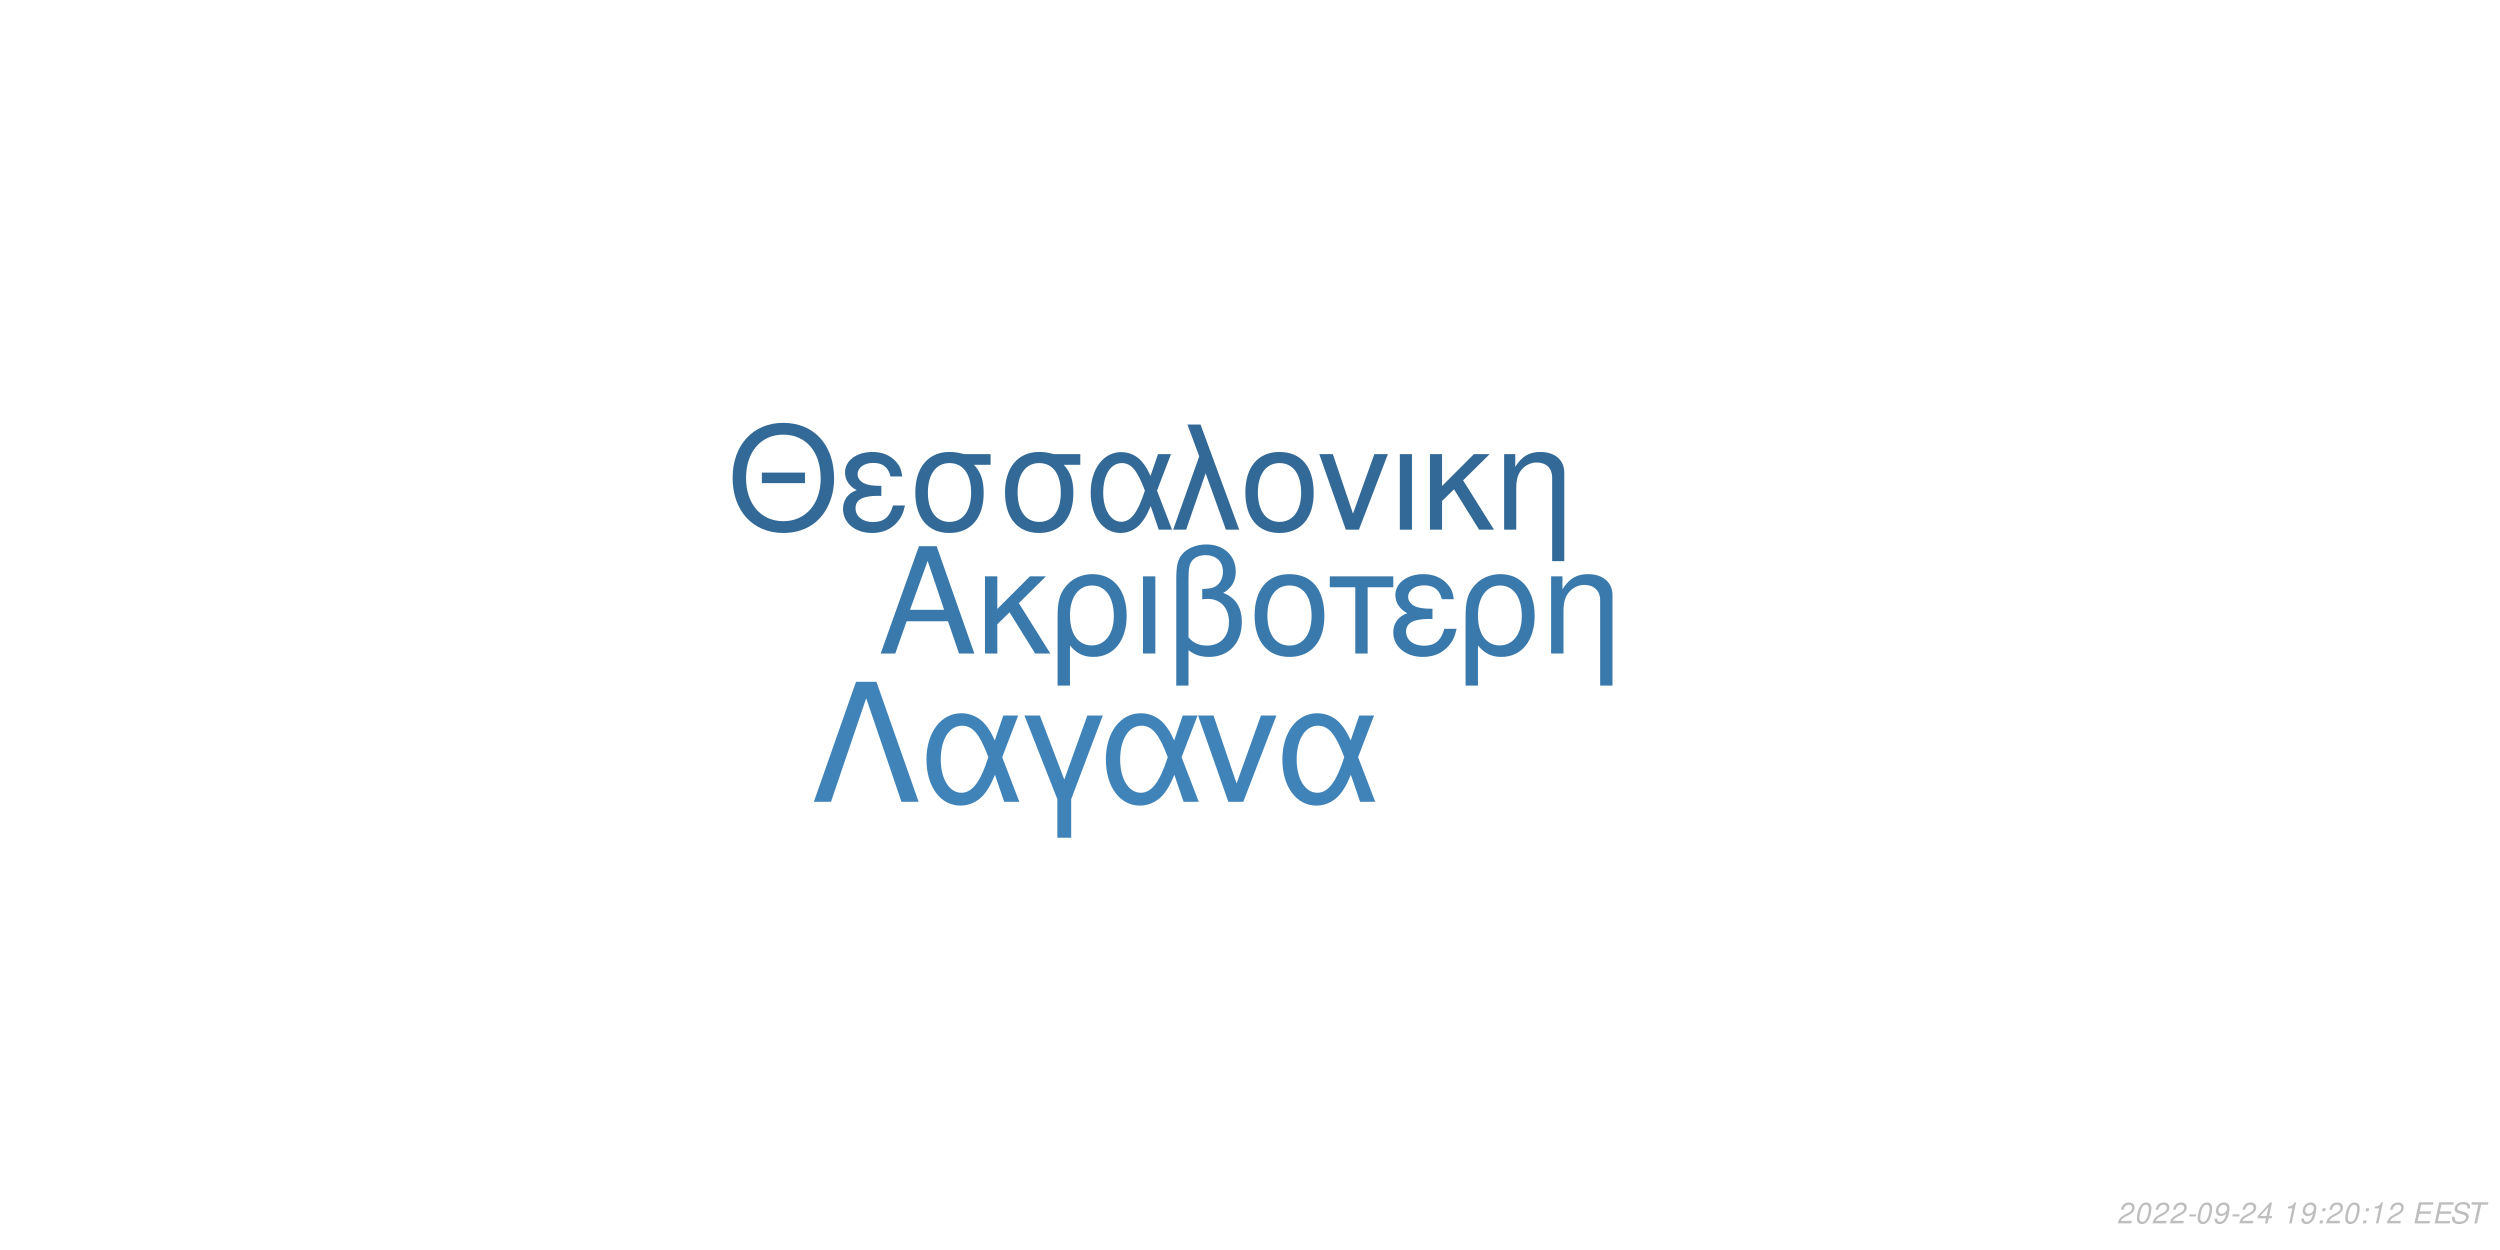
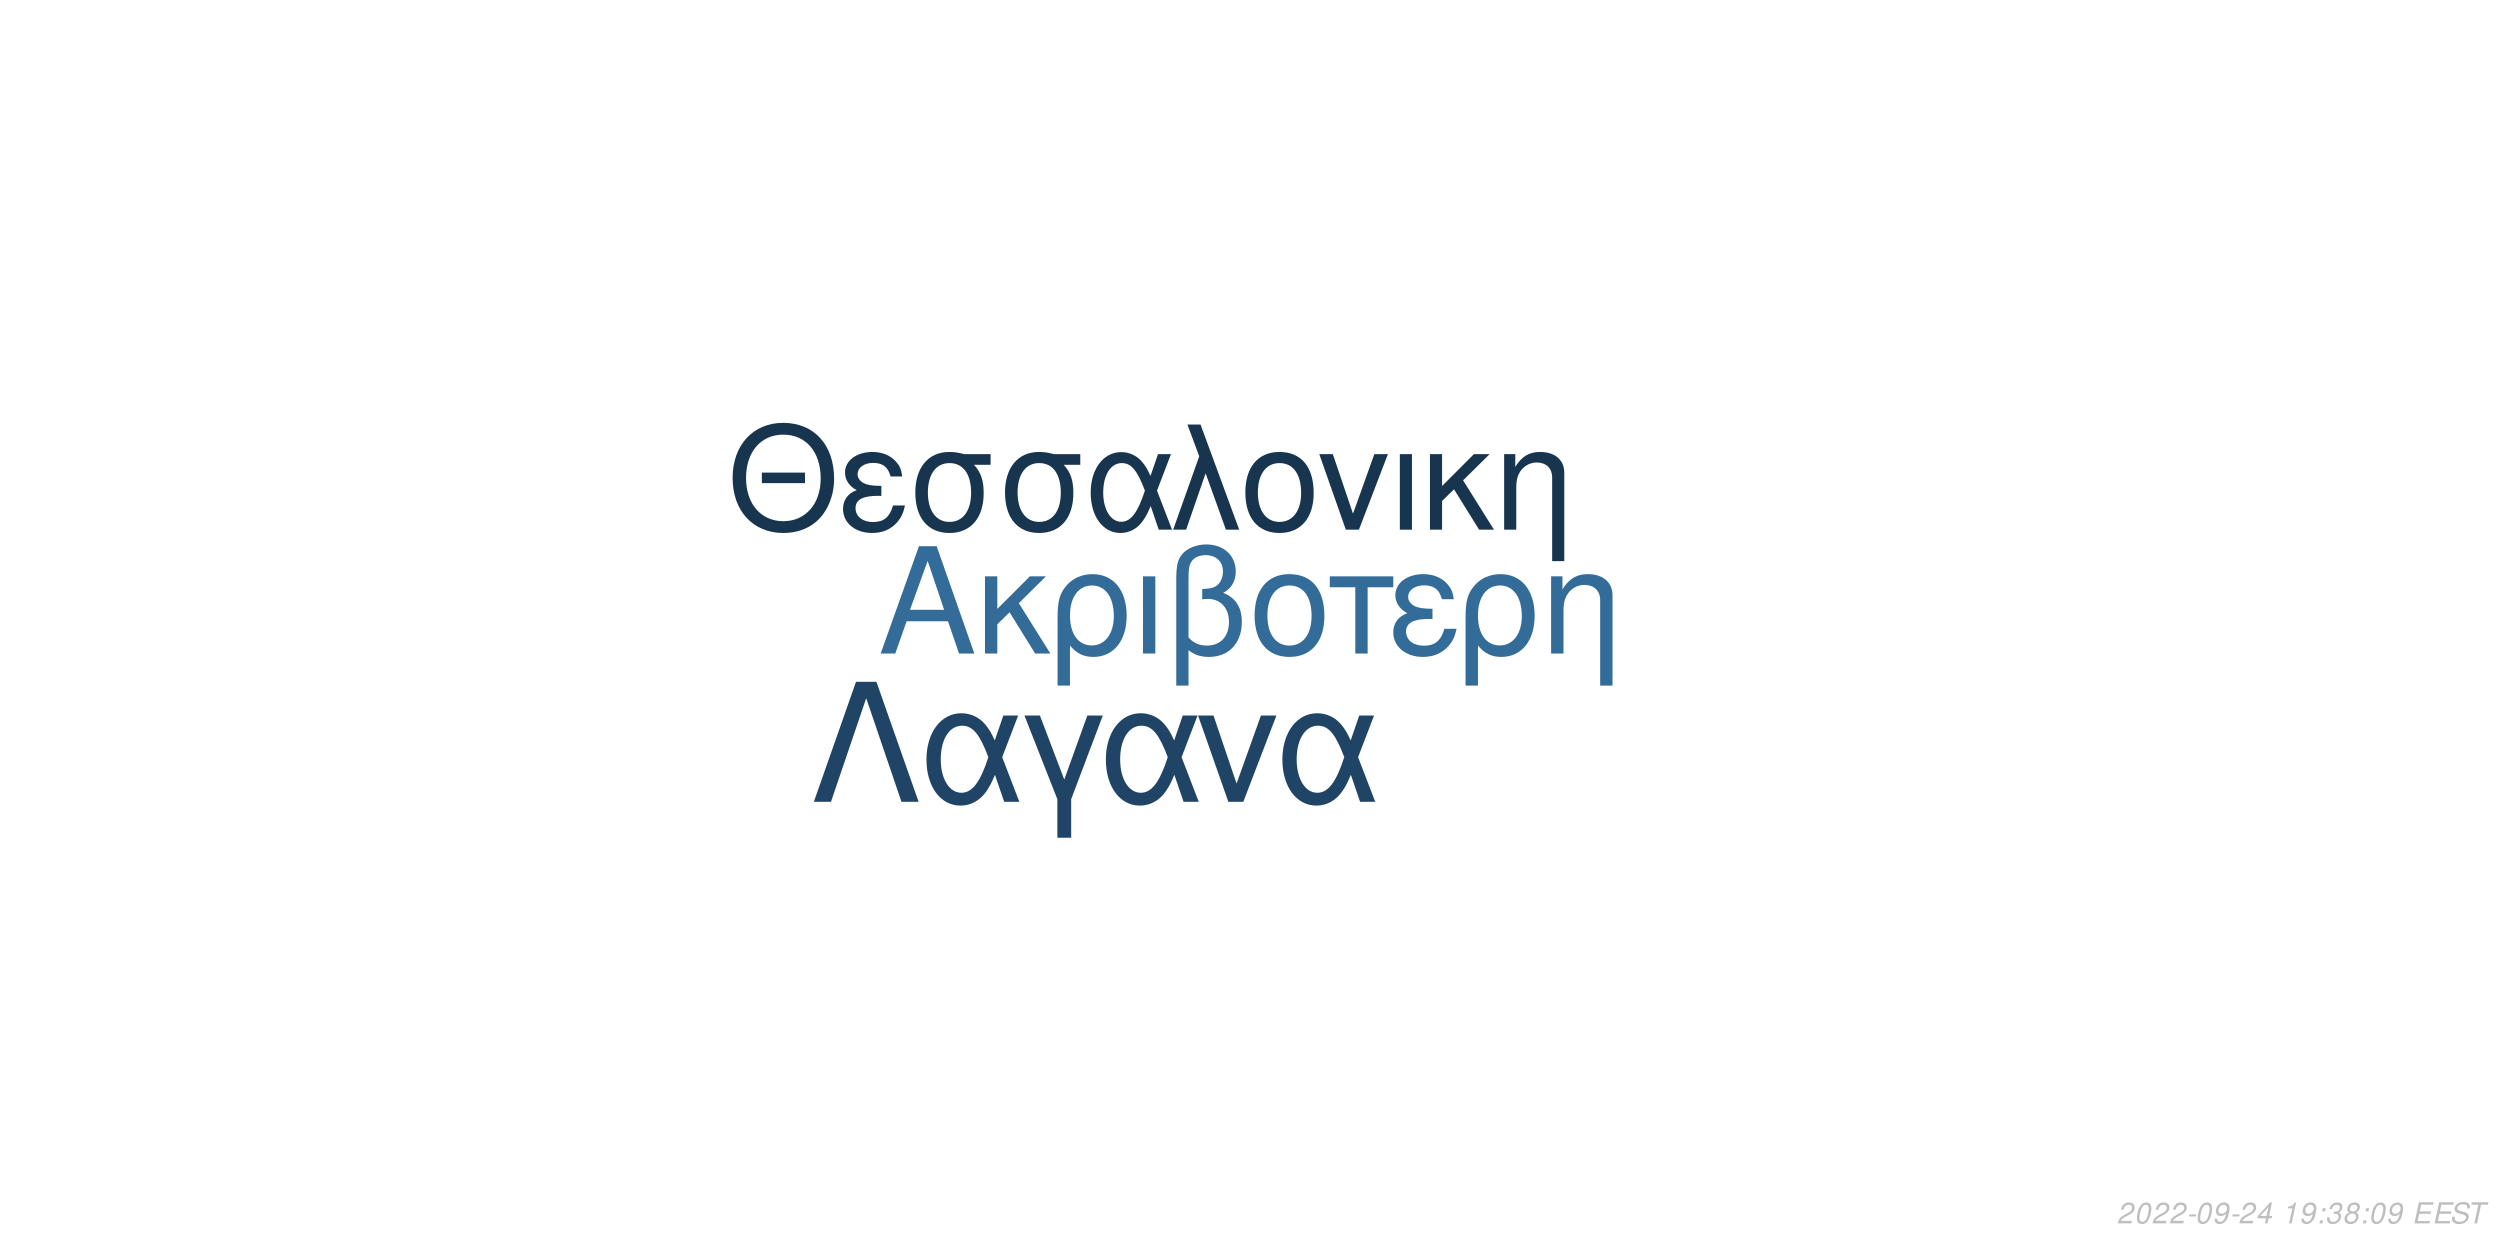
<svg xmlns="http://www.w3.org/2000/svg" xmlns:xlink="http://www.w3.org/1999/xlink" width="864pt" height="432pt" viewBox="0 0 864 432" version="1.1">
  <defs>
    <g>
      <symbol overflow="visible" id="glyph0-0">
        <path style="stroke:none;" d="" />
      </symbol>
      <symbol overflow="visible" id="glyph0-1">
        <path style="stroke:none;" d="M 24.125 -11.141 L 27.938 0 L 33.234 0 L 20.203 -37.094 L 14.094 -37.094 L 0.859 0 L 5.906 0 L 9.828 -11.141 Z M 22.797 -15.109 L 11 -15.109 L 17.094 -32.016 Z M 22.797 -15.109 " />
      </symbol>
      <symbol overflow="visible" id="glyph0-2">
        <path style="stroke:none;" d="M 7.172 -15.422 L 7.172 -26.672 L 2.906 -26.672 L 2.906 0 L 7.172 0 L 7.172 -10.125 L 11.406 -14.25 L 20.25 0 L 25.5 0 L 14.609 -17.406 L 23.969 -26.672 L 18.422 -26.672 Z M 7.172 -15.422 " />
      </symbol>
      <symbol overflow="visible" id="glyph0-3">
        <path style="stroke:none;" d="M 3 11.094 L 7.281 11.094 L 7.281 -2.797 C 9.516 -0.047 11.953 1.172 15.375 1.172 C 22.344 1.172 26.875 -4.422 26.875 -13.031 C 26.875 -21.891 22.297 -27.438 15.062 -27.438 C 11.297 -27.438 7.984 -25.906 5.797 -23.156 C 3.672 -20.516 3 -17.969 3 -12.359 Z M 14.906 -23.516 C 19.547 -23.516 22.438 -19.438 22.438 -12.922 C 22.438 -6.812 19.391 -2.797 14.812 -2.797 C 10.172 -2.797 7.281 -6.766 7.281 -13.125 C 7.281 -19.484 10.234 -23.516 14.906 -23.516 Z M 14.906 -23.516 " />
      </symbol>
      <symbol overflow="visible" id="glyph0-4">
        <path style="stroke:none;" d="M 3.516 0 L 7.781 0 L 7.781 -26.672 L 3.516 -26.672 Z M 3.516 0 " />
      </symbol>
      <symbol overflow="visible" id="glyph0-5">
        <path style="stroke:none;" d="M 4.016 11.094 L 8.25 11.094 L 8.25 -1.172 C 10.172 0.406 12.422 1.172 15.312 1.172 C 22.188 1.172 26.672 -3.609 26.672 -10.891 C 26.672 -15.984 24.578 -19.234 20.25 -20.969 C 23.109 -22.547 24.578 -25.031 24.578 -28.344 C 24.578 -33.844 20.406 -37.703 14.453 -37.703 C 10.938 -37.703 7.734 -36.391 6 -34.25 C 4.484 -32.422 4.016 -30.328 4.016 -25.391 Z M 8.25 -25.656 C 8.25 -29.359 8.5 -30.844 9.469 -32.062 C 10.375 -33.281 12.156 -34 14.094 -34 C 17.812 -34 20.156 -31.812 20.156 -28.297 C 20.156 -25.953 18.984 -23.812 17.297 -23.047 C 16.281 -22.547 15.469 -22.438 12.984 -22.297 L 12.984 -18.781 C 13.734 -18.828 14.344 -18.875 14.969 -18.875 C 19.344 -18.875 22.234 -15.719 22.234 -10.891 C 22.234 -5.906 19.281 -2.75 14.656 -2.75 C 11.953 -2.75 9.922 -3.609 8.25 -5.594 Z M 8.25 -25.656 " />
      </symbol>
      <symbol overflow="visible" id="glyph0-6">
        <path style="stroke:none;" d="M 14.094 -27.438 C 6.562 -27.438 2.094 -22.094 2.094 -13.125 C 2.094 -4.125 6.562 1.172 14.141 1.172 C 21.672 1.172 26.203 -4.172 26.203 -12.922 C 26.203 -22.188 21.828 -27.438 14.094 -27.438 Z M 14.141 -23.516 C 18.938 -23.516 21.781 -19.594 21.781 -12.984 C 21.781 -6.672 18.828 -2.75 14.141 -2.75 C 9.422 -2.75 6.516 -6.672 6.516 -13.125 C 6.516 -19.594 9.422 -23.516 14.141 -23.516 Z M 14.141 -23.516 " />
      </symbol>
      <symbol overflow="visible" id="glyph0-7">
        <path style="stroke:none;" d="M 7.891 0 L 12.156 0 L 12.156 -22.906 L 21.016 -22.906 L 21.016 -26.672 L -0.922 -26.672 L -0.922 -22.906 L 7.891 -22.906 Z M 7.891 0 " />
      </symbol>
      <symbol overflow="visible" id="glyph0-8">
        <path style="stroke:none;" d="M 14.562 -15.469 C 11.344 -15.469 9.562 -15.781 8.297 -16.438 C 6.922 -17.203 6.156 -18.328 6.156 -19.547 C 6.156 -21.891 8.453 -23.562 11.656 -23.562 C 15.062 -23.562 16.953 -22.094 17.812 -18.781 L 21.938 -18.781 C 21.578 -21.266 21.062 -22.5 19.797 -23.922 C 17.812 -26.203 14.906 -27.438 11.453 -27.438 C 5.797 -27.438 1.734 -24.375 1.734 -20.203 C 1.734 -17.609 3.156 -15.375 5.859 -13.938 C 2.797 -12.875 1.016 -10.484 1.016 -7.328 C 1.016 -2.391 5.297 1.172 11.25 1.172 C 14.969 1.172 17.906 -0.109 20.156 -2.641 C 21.578 -4.328 22.297 -5.797 22.906 -8.547 L 18.672 -8.547 C 17.5 -4.422 15.422 -2.703 11.609 -2.703 C 7.938 -2.703 5.438 -4.688 5.438 -7.578 C 5.438 -10.578 7.938 -11.953 13.484 -11.953 C 13.641 -11.953 14.094 -11.953 14.562 -11.906 Z M 14.562 -15.469 " />
      </symbol>
      <symbol overflow="visible" id="glyph0-9">
        <path style="stroke:none;" d="M 3.562 -26.672 L 3.562 0 L 7.844 0 L 7.844 -14.703 C 7.844 -17.906 8.5 -19.891 10.031 -21.531 C 11.406 -22.953 13.188 -23.719 15.062 -23.719 C 18.375 -23.719 20.516 -21.672 20.516 -18.469 L 20.516 11.094 L 24.781 11.094 L 24.781 -20.156 C 24.781 -24.578 21.469 -27.438 16.328 -27.438 C 12.359 -27.438 9.828 -25.906 7.484 -22.188 L 7.484 -26.672 Z M 3.562 -26.672 " />
      </symbol>
      <symbol overflow="visible" id="glyph1-0">
        <path style="stroke:none;" d="" />
      </symbol>
      <symbol overflow="visible" id="glyph1-1">
        <path style="stroke:none;" d="M 26.859 -19.734 L 11.953 -19.734 L 11.953 -16.094 L 26.859 -16.094 Z M 19.328 -36.922 C 8.922 -36.922 1.844 -29.25 1.844 -17.891 C 1.844 -6.484 8.875 1.141 19.391 1.141 C 23.812 1.141 27.703 -0.203 30.641 -2.688 C 34.578 -6.031 36.922 -11.656 36.922 -17.594 C 36.922 -29.297 30 -36.922 19.328 -36.922 Z M 19.328 -32.844 C 27.203 -32.844 32.281 -26.906 32.281 -17.688 C 32.281 -8.922 27.062 -2.938 19.391 -2.938 C 11.609 -2.938 6.484 -8.922 6.484 -17.891 C 6.484 -26.859 11.609 -32.844 19.328 -32.844 Z M 19.328 -32.844 " />
      </symbol>
      <symbol overflow="visible" id="glyph1-2">
        <path style="stroke:none;" d="M 14.25 -15.141 C 11.109 -15.141 9.375 -15.453 8.125 -16.094 C 6.781 -16.844 6.031 -17.938 6.031 -19.141 C 6.031 -21.422 8.266 -23.078 11.406 -23.078 C 14.75 -23.078 16.594 -21.625 17.438 -18.391 L 21.469 -18.391 C 21.125 -20.828 20.625 -22.031 19.391 -23.422 C 17.438 -25.656 14.594 -26.859 11.219 -26.859 C 5.688 -26.859 1.688 -23.875 1.688 -19.781 C 1.688 -17.234 3.094 -15.047 5.734 -13.656 C 2.734 -12.609 1 -10.266 1 -7.172 C 1 -2.344 5.188 1.141 11.016 1.141 C 14.656 1.141 17.547 -0.094 19.734 -2.594 C 21.125 -4.234 21.828 -5.688 22.422 -8.375 L 18.281 -8.375 C 17.141 -4.328 15.094 -2.641 11.359 -2.641 C 7.766 -2.641 5.328 -4.578 5.328 -7.422 C 5.328 -10.359 7.766 -11.703 13.203 -11.703 C 13.359 -11.703 13.797 -11.703 14.25 -11.656 Z M 14.25 -15.141 " />
      </symbol>
      <symbol overflow="visible" id="glyph1-3">
        <path style="stroke:none;" d="M 29 -26.109 L 19.938 -26.109 C 17.594 -26.703 16.438 -26.859 14.703 -26.859 C 7.469 -26.859 2.984 -21.469 2.984 -12.859 C 2.984 -4.031 7.375 1.141 14.797 1.141 C 22.172 1.141 26.609 -4.078 26.609 -12.656 C 26.609 -17.047 25.656 -19.828 23.266 -22.422 L 29 -22.422 Z M 14.797 -23.016 C 19.531 -23.016 22.266 -19.234 22.266 -12.75 C 22.266 -6.531 19.438 -2.688 14.797 -2.688 C 10.172 -2.688 7.328 -6.531 7.328 -12.859 C 7.328 -19.188 10.172 -23.016 14.797 -23.016 Z M 14.797 -23.016 " />
      </symbol>
      <symbol overflow="visible" id="glyph1-4">
        <path style="stroke:none;" d="M 29.344 -26.109 L 24.859 -26.109 L 22.266 -18.578 C 21.125 -21.031 20.484 -22.125 19.328 -23.469 C 17.547 -25.609 14.906 -26.812 12.156 -26.812 C 5.984 -26.812 1.594 -20.984 1.594 -12.812 C 1.594 -4.578 5.828 1.141 11.906 1.141 C 14.953 1.141 17.734 -0.344 19.625 -3.047 C 20.672 -4.531 21.281 -5.688 22.328 -8.172 L 25.109 0 L 29.703 0 L 24.516 -13.5 Z M 20.328 -13.5 C 17.891 -5.922 15.453 -2.734 12.156 -2.734 C 8.516 -2.734 5.922 -6.922 5.922 -12.812 C 5.922 -18.938 8.516 -23.016 12.359 -23.016 C 15.594 -23.016 17.688 -20.531 20.328 -13.5 Z M 20.328 -13.5 " />
      </symbol>
      <symbol overflow="visible" id="glyph1-5">
        <path style="stroke:none;" d="M 1.094 0 L 5.578 0 L 12.312 -19.484 L 19.328 0 L 23.922 0 L 10.562 -36.328 L 6.031 -36.328 L 10.109 -25.359 Z M 1.094 0 " />
      </symbol>
      <symbol overflow="visible" id="glyph1-6">
        <path style="stroke:none;" d="M 13.797 -26.859 C 6.422 -26.859 2.047 -21.625 2.047 -12.859 C 2.047 -4.031 6.422 1.141 13.859 1.141 C 21.234 1.141 25.656 -4.078 25.656 -12.656 C 25.656 -21.719 21.375 -26.859 13.797 -26.859 Z M 13.859 -23.016 C 18.531 -23.016 21.328 -19.188 21.328 -12.703 C 21.328 -6.531 18.438 -2.688 13.859 -2.688 C 9.219 -2.688 6.375 -6.531 6.375 -12.859 C 6.375 -19.188 9.219 -23.016 13.859 -23.016 Z M 13.859 -23.016 " />
      </symbol>
      <symbol overflow="visible" id="glyph1-7">
        <path style="stroke:none;" d="M 14.297 0 L 24.312 -26.109 L 19.625 -26.109 L 12.25 -5.531 L 5.281 -26.109 L 0.594 -26.109 L 9.766 0 Z M 14.297 0 " />
      </symbol>
      <symbol overflow="visible" id="glyph1-8">
        <path style="stroke:none;" d="M 3.438 0 L 7.625 0 L 7.625 -26.109 L 3.438 -26.109 Z M 3.438 0 " />
      </symbol>
      <symbol overflow="visible" id="glyph1-9">
        <path style="stroke:none;" d="M 7.031 -15.094 L 7.031 -26.109 L 2.844 -26.109 L 2.844 0 L 7.031 0 L 7.031 -9.922 L 11.156 -13.953 L 19.828 0 L 24.969 0 L 14.297 -17.047 L 23.469 -26.109 L 18.031 -26.109 Z M 7.031 -15.094 " />
      </symbol>
      <symbol overflow="visible" id="glyph1-10">
        <path style="stroke:none;" d="M 3.484 -26.109 L 3.484 0 L 7.672 0 L 7.672 -14.406 C 7.672 -17.547 8.328 -19.484 9.812 -21.078 C 11.156 -22.469 12.906 -23.219 14.75 -23.219 C 17.984 -23.219 20.078 -21.234 20.078 -18.094 L 20.078 10.859 L 24.266 10.859 L 24.266 -19.734 C 24.266 -24.062 21.031 -26.859 16 -26.859 C 12.109 -26.859 9.609 -25.359 7.328 -21.719 L 7.328 -26.109 Z M 3.484 -26.109 " />
      </symbol>
      <symbol overflow="visible" id="glyph2-0">
        <path style="stroke:none;" d="" />
      </symbol>
      <symbol overflow="visible" id="glyph2-1">
        <path style="stroke:none;" d="M 22.531 -41.484 L 15.484 -41.484 L 0.906 0 L 6.828 0 L 19 -35.797 L 31.188 0 L 37.109 0 Z M 22.531 -41.484 " />
      </symbol>
      <symbol overflow="visible" id="glyph2-2">
        <path style="stroke:none;" d="M 33.516 -29.812 L 28.391 -29.812 L 25.438 -21.219 C 24.125 -24.016 23.391 -25.266 22.078 -26.797 C 20.031 -29.25 17.016 -30.609 13.891 -30.609 C 6.828 -30.609 1.828 -23.953 1.828 -14.625 C 1.828 -5.234 6.656 1.312 13.594 1.312 C 17.078 1.312 20.266 -0.391 22.422 -3.469 C 23.609 -5.172 24.297 -6.484 25.5 -9.328 L 28.688 0 L 33.922 0 L 28 -15.422 Z M 23.219 -15.422 C 20.422 -6.766 17.641 -3.125 13.891 -3.125 C 9.734 -3.125 6.766 -7.906 6.766 -14.625 C 6.766 -21.625 9.734 -26.297 14.109 -26.297 C 17.812 -26.297 20.203 -23.453 23.219 -15.422 Z M 23.219 -15.422 " />
      </symbol>
      <symbol overflow="visible" id="glyph2-3">
        <path style="stroke:none;" d="M 12.062 12.406 L 16.844 12.406 L 16.844 -0.906 L 27.766 -29.812 L 22.422 -29.812 L 14.453 -7.688 L 6.031 -29.812 L 0.688 -29.812 L 12.062 -0.906 Z M 12.062 12.406 " />
      </symbol>
      <symbol overflow="visible" id="glyph2-4">
        <path style="stroke:none;" d="M 16.328 0 L 27.766 -29.812 L 22.422 -29.812 L 14 -6.312 L 6.031 -29.812 L 0.688 -29.812 L 11.156 0 Z M 16.328 0 " />
      </symbol>
      <symbol overflow="visible" id="glyph3-0">
        <path style="stroke:none;" d="" />
      </symbol>
      <symbol overflow="visible" id="glyph3-1">
        <path style="stroke:none;" d="M 5.234 -0.875 L 1.469 -0.875 C 1.641 -1.375 2.203 -1.891 3.109 -2.344 L 4.234 -2.938 C 5.562 -3.625 6.219 -4.469 6.219 -5.484 C 6.219 -5.938 6.062 -6.359 5.797 -6.656 C 5.469 -7.047 4.984 -7.234 4.312 -7.234 C 2.766 -7.234 1.891 -6.453 1.484 -4.734 L 2.375 -4.734 C 2.484 -5.188 2.609 -5.484 2.797 -5.75 C 3.094 -6.203 3.609 -6.453 4.188 -6.453 C 4.891 -6.453 5.344 -6.031 5.344 -5.375 C 5.344 -4.703 4.859 -4.094 4.016 -3.656 L 2.984 -3.125 C 1.234 -2.188 0.797 -1.656 0.344 -0.016 L 5.047 -0.016 Z M 5.234 -0.875 " />
      </symbol>
      <symbol overflow="visible" id="glyph3-2">
        <path style="stroke:none;" d="M 4.203 -7.234 C 3.375 -7.234 2.688 -6.812 2.125 -5.984 C 1.484 -5.047 0.984 -3.188 0.984 -1.734 C 0.984 -1.109 1.172 -0.562 1.484 -0.266 C 1.797 0.047 2.281 0.234 2.766 0.234 C 3.625 0.234 4.281 -0.156 4.859 -1.016 C 5.516 -1.953 6 -3.797 6 -5.266 C 6 -6.5 5.328 -7.234 4.203 -7.234 Z M 4.094 -6.453 C 4.734 -6.453 5.125 -5.984 5.125 -5.156 C 5.125 -4.203 4.781 -2.625 4.406 -1.812 C 3.984 -0.938 3.516 -0.547 2.875 -0.547 C 2.25 -0.547 1.875 -1.031 1.875 -1.828 C 1.875 -2.797 2.203 -4.344 2.594 -5.203 C 2.984 -6.047 3.453 -6.453 4.094 -6.453 Z M 4.094 -6.453 " />
      </symbol>
      <symbol overflow="visible" id="glyph3-3">
        <path style="stroke:none;" d="M 3.516 -3.125 L 1.125 -3.125 L 0.969 -2.406 L 3.359 -2.406 Z M 3.516 -3.125 " />
      </symbol>
      <symbol overflow="visible" id="glyph3-4">
        <path style="stroke:none;" d="M 0.844 -1.656 C 0.844 -1.547 0.844 -1.438 0.844 -1.375 C 0.844 -0.406 1.531 0.234 2.578 0.234 C 3.203 0.234 3.766 0.016 4.297 -0.438 C 4.938 -1 5.312 -1.656 5.594 -2.719 C 5.844 -3.672 6.016 -4.766 6.016 -5.375 C 6.016 -5.844 5.844 -6.328 5.547 -6.656 C 5.203 -7.031 4.703 -7.234 4.062 -7.234 C 2.516 -7.234 1.297 -5.938 1.297 -4.266 C 1.297 -3.203 1.984 -2.547 3.047 -2.547 C 3.484 -2.547 3.953 -2.672 4.281 -2.891 C 4.406 -2.984 4.547 -3.078 4.828 -3.344 C 4.438 -1.484 3.703 -0.547 2.703 -0.547 C 2.109 -0.547 1.719 -0.938 1.719 -1.547 L 1.719 -1.656 Z M 3.953 -6.453 C 4.625 -6.453 5.141 -5.953 5.141 -5.281 C 5.141 -4.188 4.312 -3.312 3.297 -3.312 C 2.594 -3.312 2.172 -3.734 2.172 -4.453 C 2.172 -5.562 2.984 -6.453 3.953 -6.453 Z M 3.953 -6.453 " />
      </symbol>
      <symbol overflow="visible" id="glyph3-5">
        <path style="stroke:none;" d="M 3.625 -1.75 L 3.266 0 L 4.141 0 L 4.516 -1.75 L 5.562 -1.75 L 5.734 -2.531 L 4.688 -2.531 L 5.688 -7.234 L 5.016 -7.234 L 0.844 -2.672 L 0.641 -1.75 Z M 3.797 -2.531 L 1.594 -2.531 L 4.469 -5.703 Z M 3.797 -2.531 " />
      </symbol>
      <symbol overflow="visible" id="glyph3-6">
        <path style="stroke:none;" d="" />
      </symbol>
      <symbol overflow="visible" id="glyph3-7">
        <path style="stroke:none;" d="M 3.703 -5.188 L 2.594 0 L 3.469 0 L 5.016 -7.234 L 4.438 -7.234 C 3.906 -6.156 3.688 -6.016 2.234 -5.812 L 2.109 -5.188 Z M 3.703 -5.188 " />
      </symbol>
      <symbol overflow="visible" id="glyph3-8">
        <path style="stroke:none;" d="M 2.359 -1.031 L 1.312 -1.031 L 1.094 0 L 2.141 0 Z M 3.266 -5.234 L 2.219 -5.234 L 2 -4.203 L 3.047 -4.203 Z M 3.266 -5.234 " />
      </symbol>
      <symbol overflow="visible" id="glyph3-9">
+         <path style="stroke:none;" d="M 2.922 -3.312 C 3.125 -3.344 3.234 -3.344 3.375 -3.344 C 4.203 -3.344 4.688 -3 4.688 -2.406 C 4.688 -1.312 3.906 -0.547 2.781 -0.547 C 2.047 -0.547 1.594 -0.938 1.594 -1.562 C 1.594 -1.719 1.609 -1.844 1.656 -2.094 L 0.766 -2.094 C 0.734 -1.797 0.719 -1.641 0.719 -1.469 C 0.719 -0.375 1.406 0.234 2.641 0.234 C 3.547 0.234 4.297 -0.078 4.812 -0.656 C 5.266 -1.156 5.562 -1.875 5.562 -2.547 C 5.562 -3.125 5.344 -3.453 4.797 -3.734 C 5.641 -4.234 6.016 -4.844 6.016 -5.734 C 6.016 -6.656 5.312 -7.234 4.203 -7.234 C 3.375 -7.234 2.672 -6.938 2.188 -6.375 C 1.891 -6.031 1.703 -5.641 1.516 -4.906 L 2.391 -4.906 C 2.5 -5.359 2.594 -5.594 2.734 -5.812 C 3.047 -6.234 3.516 -6.453 4.078 -6.453 C 4.734 -6.453 5.141 -6.125 5.141 -5.578 C 5.141 -5.188 5.016 -4.797 4.797 -4.547 C 4.516 -4.234 4 -4.062 3.266 -4.062 L 3.078 -4.062 Z M 2.922 -3.312 " />
+       </symbol>
+       <symbol overflow="visible" id="glyph3-10">
+         <path style="stroke:none;" d="M 4.766 -3.797 C 5.078 -3.969 5.234 -4.078 5.438 -4.234 C 5.812 -4.594 6.062 -5.172 6.062 -5.734 C 6.062 -6.625 5.344 -7.234 4.266 -7.234 C 2.812 -7.234 1.703 -6.219 1.703 -4.875 C 1.703 -4.406 1.875 -4.125 2.359 -3.812 C 1.297 -3.312 0.75 -2.516 0.75 -1.469 C 0.75 -0.438 1.547 0.234 2.812 0.234 C 3.656 0.234 4.359 -0.094 4.938 -0.734 C 5.359 -1.234 5.609 -1.859 5.609 -2.438 C 5.609 -3.047 5.312 -3.516 4.766 -3.797 Z M 4.109 -6.453 C 4.797 -6.453 5.188 -6.125 5.188 -5.578 C 5.188 -5.266 5.062 -4.922 4.859 -4.672 C 4.562 -4.312 4.188 -4.156 3.656 -4.156 C 2.984 -4.156 2.594 -4.453 2.594 -4.984 C 2.594 -5.859 3.203 -6.453 4.109 -6.453 Z M 3.453 -3.406 C 4.234 -3.406 4.734 -2.984 4.734 -2.312 C 4.734 -1.312 3.922 -0.547 2.875 -0.547 C 2.125 -0.547 1.625 -0.969 1.625 -1.625 C 1.625 -2.609 2.438 -3.406 3.453 -3.406 Z M 3.453 -3.406 " />
+       </symbol>
+       <symbol overflow="visible" id="glyph3-11">
        <path style="stroke:none;" d="M 2.547 -3.312 L 6.5 -3.312 L 6.688 -4.141 L 2.719 -4.141 L 3.219 -6.469 L 7.344 -6.469 L 7.516 -7.297 L 2.453 -7.297 L 0.906 0 L 6.125 0 L 6.297 -0.812 L 2.016 -0.812 Z M 2.547 -3.312 " />
      </symbol>
-       <symbol overflow="visible" id="glyph3-10">
+       <symbol overflow="visible" id="glyph3-12">
        <path style="stroke:none;" d="M 7.062 -5.156 C 7.125 -5.438 7.141 -5.562 7.141 -5.703 C 7.141 -6.156 6.938 -6.594 6.594 -6.891 C 6.188 -7.25 5.656 -7.406 4.875 -7.406 C 3.844 -7.406 3.047 -7.125 2.5 -6.562 C 2.094 -6.141 1.781 -5.438 1.781 -4.922 C 1.781 -4.297 2.219 -3.766 2.891 -3.562 L 4.594 -3.094 C 5.406 -2.859 5.734 -2.578 5.734 -2.094 C 5.734 -1.781 5.547 -1.406 5.266 -1.141 C 4.844 -0.766 4.266 -0.578 3.453 -0.578 C 2.328 -0.578 1.812 -0.984 1.812 -1.906 C 1.812 -2.047 1.812 -2.125 1.844 -2.312 L 0.984 -2.312 C 0.906 -2.062 0.891 -1.906 0.891 -1.688 C 0.891 -0.484 1.797 0.234 3.297 0.234 C 4.359 0.234 5.234 -0.062 5.812 -0.609 C 6.344 -1.078 6.688 -1.797 6.688 -2.375 C 6.688 -2.641 6.609 -2.906 6.453 -3.156 C 6.234 -3.5 5.938 -3.703 5.469 -3.828 L 3.75 -4.312 C 2.984 -4.547 2.734 -4.734 2.734 -5.188 C 2.734 -5.547 2.875 -5.844 3.188 -6.109 C 3.547 -6.438 4.031 -6.594 4.703 -6.594 C 5.266 -6.594 5.688 -6.484 5.906 -6.297 C 6.094 -6.125 6.219 -5.797 6.219 -5.516 C 6.219 -5.422 6.203 -5.344 6.188 -5.156 Z M 7.062 -5.156 " />
      </symbol>
-       <symbol overflow="visible" id="glyph3-11">
+       <symbol overflow="visible" id="glyph3-13">
        <path style="stroke:none;" d="M 4.938 -6.469 L 7.312 -6.469 L 7.484 -7.297 L 1.75 -7.297 L 1.578 -6.469 L 3.984 -6.469 L 2.609 0 L 3.547 0 Z M 4.938 -6.469 " />
      </symbol>
    </g>
  </defs>
  <g id="surface1">
    <rect x="0" y="0" width="864" height="432" style="fill:rgb(100%,100%,100%);fill-opacity:1;stroke:none;" />
-     <g style="fill:rgb(22.745%,47.451%,67.451%);fill-opacity:1;">
+     <g style="fill:rgb(20%,41.961%,60%);fill-opacity:1;">
      <use xlink:href="#glyph0-1" x="303.5" y="225.861" />
      <use xlink:href="#glyph0-2" x="337.5" y="225.861" />
      <use xlink:href="#glyph0-3" x="362.5" y="225.861" />
      <use xlink:href="#glyph0-4" x="391.5" y="225.861" />
      <use xlink:href="#glyph0-5" x="402.5" y="225.861" />
      <use xlink:href="#glyph0-6" x="431.5" y="225.861" />
      <use xlink:href="#glyph0-7" x="460.5" y="225.861" />
      <use xlink:href="#glyph0-8" x="480.5" y="225.861" />
      <use xlink:href="#glyph0-3" x="503.5" y="225.861" />
      <use xlink:href="#glyph0-9" x="532.5" y="225.861" />
    </g>
-     <g style="fill:rgb(19.608%,41.176%,58.824%);fill-opacity:1;">
+     <g style="fill:rgb(9.412%,20.784%,31.373%);fill-opacity:1;">
      <use xlink:href="#glyph1-1" x="251.348" y="183.058" />
      <use xlink:href="#glyph1-2" x="290.348" y="183.058" />
      <use xlink:href="#glyph1-3" x="313.348" y="183.058" />
      <use xlink:href="#glyph1-3" x="344.348" y="183.058" />
      <use xlink:href="#glyph1-4" x="375.348" y="183.058" />
      <use xlink:href="#glyph1-5" x="404.348" y="183.058" />
      <use xlink:href="#glyph1-6" x="428.348" y="183.058" />
      <use xlink:href="#glyph1-7" x="455.348" y="183.058" />
      <use xlink:href="#glyph1-8" x="480.348" y="183.058" />
      <use xlink:href="#glyph1-9" x="491.348" y="183.058" />
      <use xlink:href="#glyph1-10" x="516.348" y="183.058" />
    </g>
-     <g style="fill:rgb(24.706%,51.373%,72.549%);fill-opacity:1;">
+     <g style="fill:rgb(12.549%,26.667%,39.608%);fill-opacity:1;">
      <use xlink:href="#glyph2-1" x="280.359" y="277.105" />
      <use xlink:href="#glyph2-2" x="318.359" y="277.105" />
      <use xlink:href="#glyph2-3" x="353.359" y="277.105" />
      <use xlink:href="#glyph2-2" x="380.359" y="277.105" />
      <use xlink:href="#glyph2-4" x="413.359" y="277.105" />
      <use xlink:href="#glyph2-2" x="441.359" y="277.105" />
    </g>
    <g style="fill:rgb(74.51%,74.51%,74.51%);fill-opacity:1;">
      <use xlink:href="#glyph3-1" x="731.52" y="422.81" />
      <use xlink:href="#glyph3-2" x="737.52" y="422.81" />
      <use xlink:href="#glyph3-1" x="743.52" y="422.81" />
      <use xlink:href="#glyph3-1" x="749.52" y="422.81" />
      <use xlink:href="#glyph3-3" x="755.52" y="422.81" />
      <use xlink:href="#glyph3-2" x="758.52" y="422.81" />
      <use xlink:href="#glyph3-4" x="764.52" y="422.81" />
      <use xlink:href="#glyph3-3" x="770.52" y="422.81" />
      <use xlink:href="#glyph3-1" x="773.52" y="422.81" />
      <use xlink:href="#glyph3-5" x="779.52" y="422.81" />
      <use xlink:href="#glyph3-6" x="785.52" y="422.81" />
      <use xlink:href="#glyph3-7" x="788.52" y="422.81" />
      <use xlink:href="#glyph3-4" x="794.52" y="422.81" />
      <use xlink:href="#glyph3-8" x="800.52" y="422.81" />
-       <use xlink:href="#glyph3-1" x="803.52" y="422.81" />
-       <use xlink:href="#glyph3-2" x="809.52" y="422.81" />
+       <use xlink:href="#glyph3-9" x="803.52" y="422.81" />
+       <use xlink:href="#glyph3-10" x="809.52" y="422.81" />
      <use xlink:href="#glyph3-8" x="815.52" y="422.81" />
-       <use xlink:href="#glyph3-7" x="818.52" y="422.81" />
-       <use xlink:href="#glyph3-1" x="824.52" y="422.81" />
+       <use xlink:href="#glyph3-2" x="818.52" y="422.81" />
+       <use xlink:href="#glyph3-4" x="824.52" y="422.81" />
      <use xlink:href="#glyph3-6" x="830.52" y="422.81" />
-       <use xlink:href="#glyph3-9" x="833.52" y="422.81" />
-       <use xlink:href="#glyph3-9" x="840.52" y="422.81" />
-       <use xlink:href="#glyph3-10" x="846.52" y="422.81" />
-       <use xlink:href="#glyph3-11" x="852.52" y="422.81" />
+       <use xlink:href="#glyph3-11" x="833.52" y="422.81" />
+       <use xlink:href="#glyph3-11" x="840.52" y="422.81" />
+       <use xlink:href="#glyph3-12" x="846.52" y="422.81" />
+       <use xlink:href="#glyph3-13" x="852.52" y="422.81" />
    </g>
  </g>
</svg>
